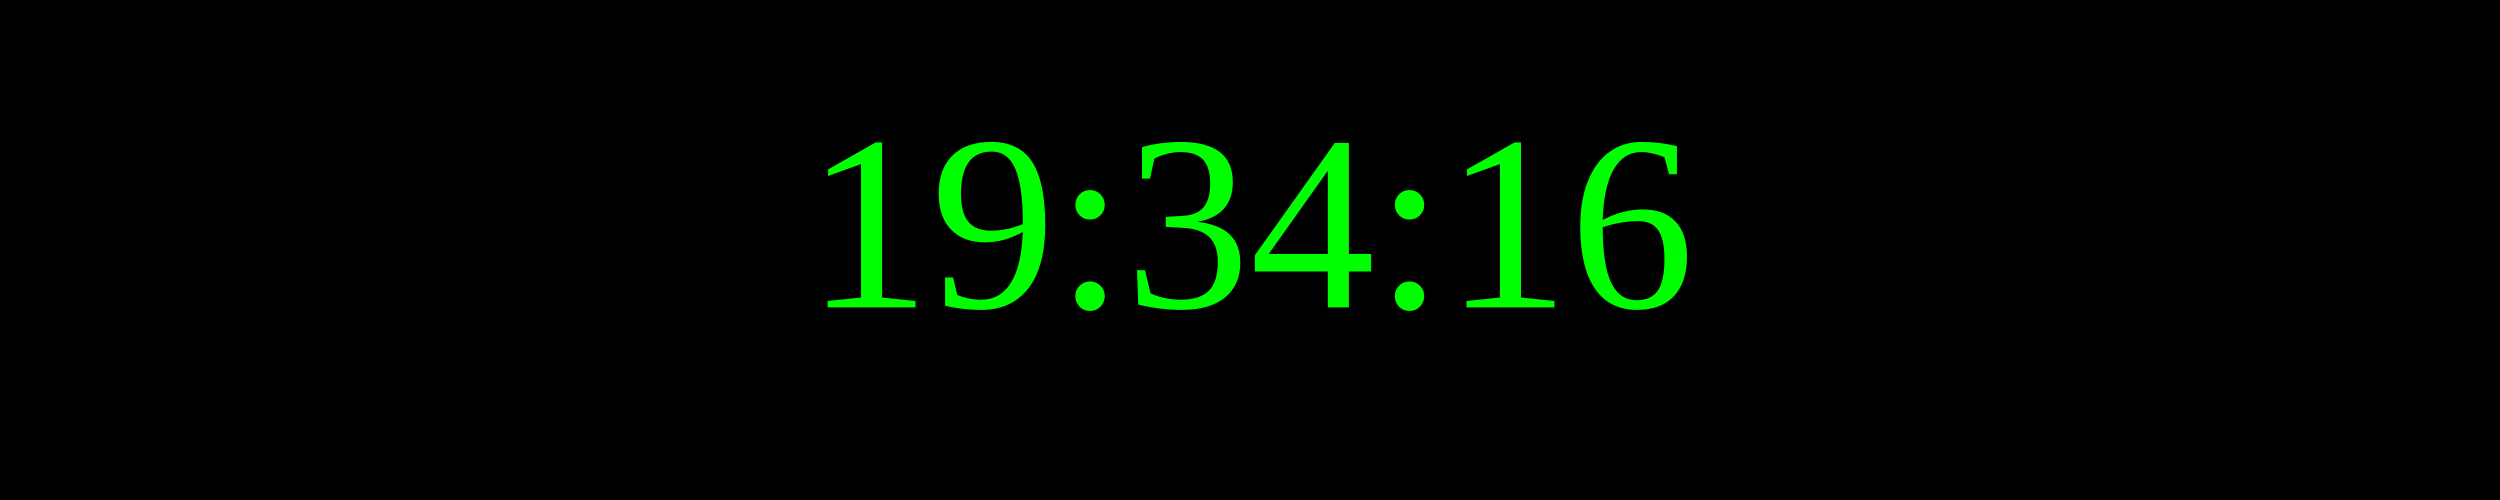
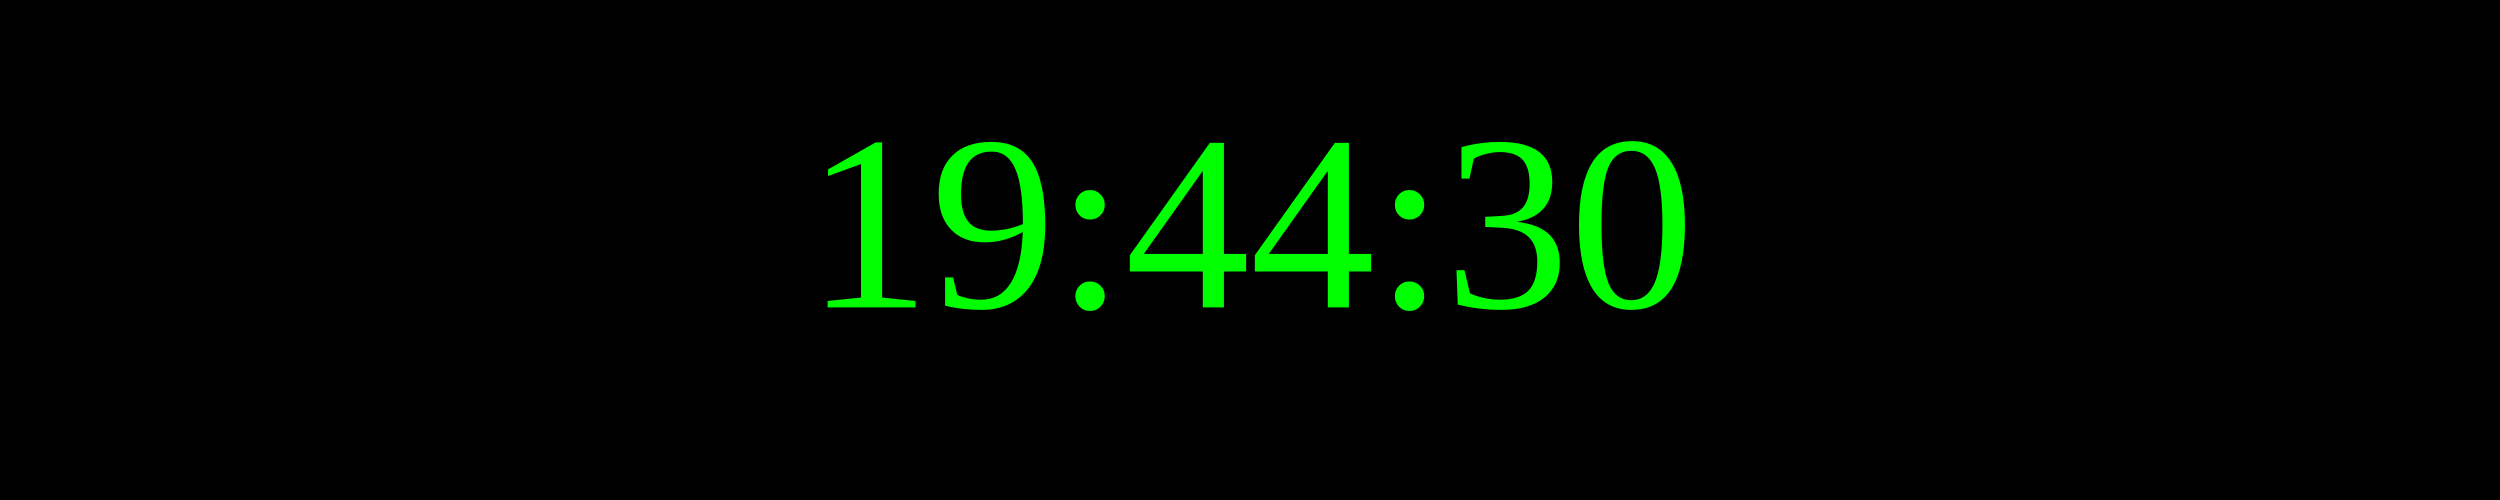
<svg xmlns="http://www.w3.org/2000/svg" width="250" height="50">
  <rect width="100%" height="100%" fill="black" />
  <text x="50%" y="50%" font-size="25" fill="lime" text-anchor="middle" dominant-baseline="middle">
- 19:34:16
+ 19:44:30
</text>
</svg>
